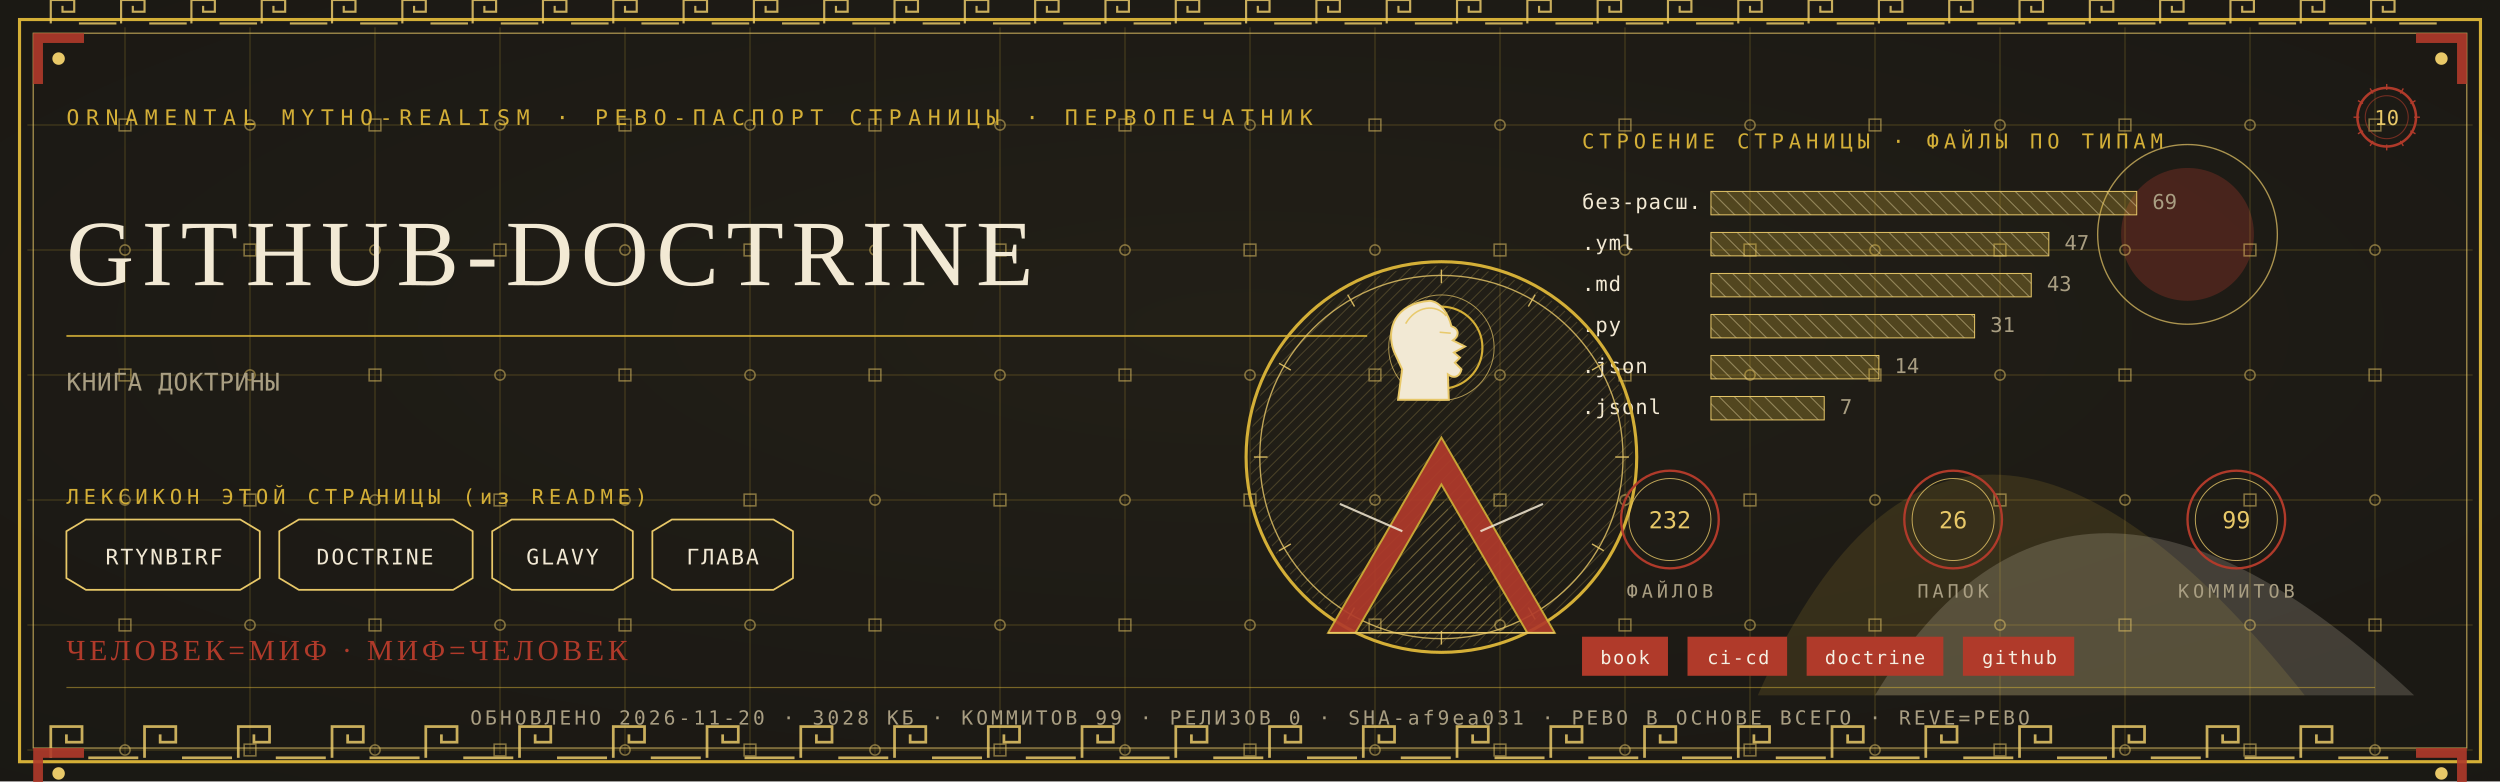
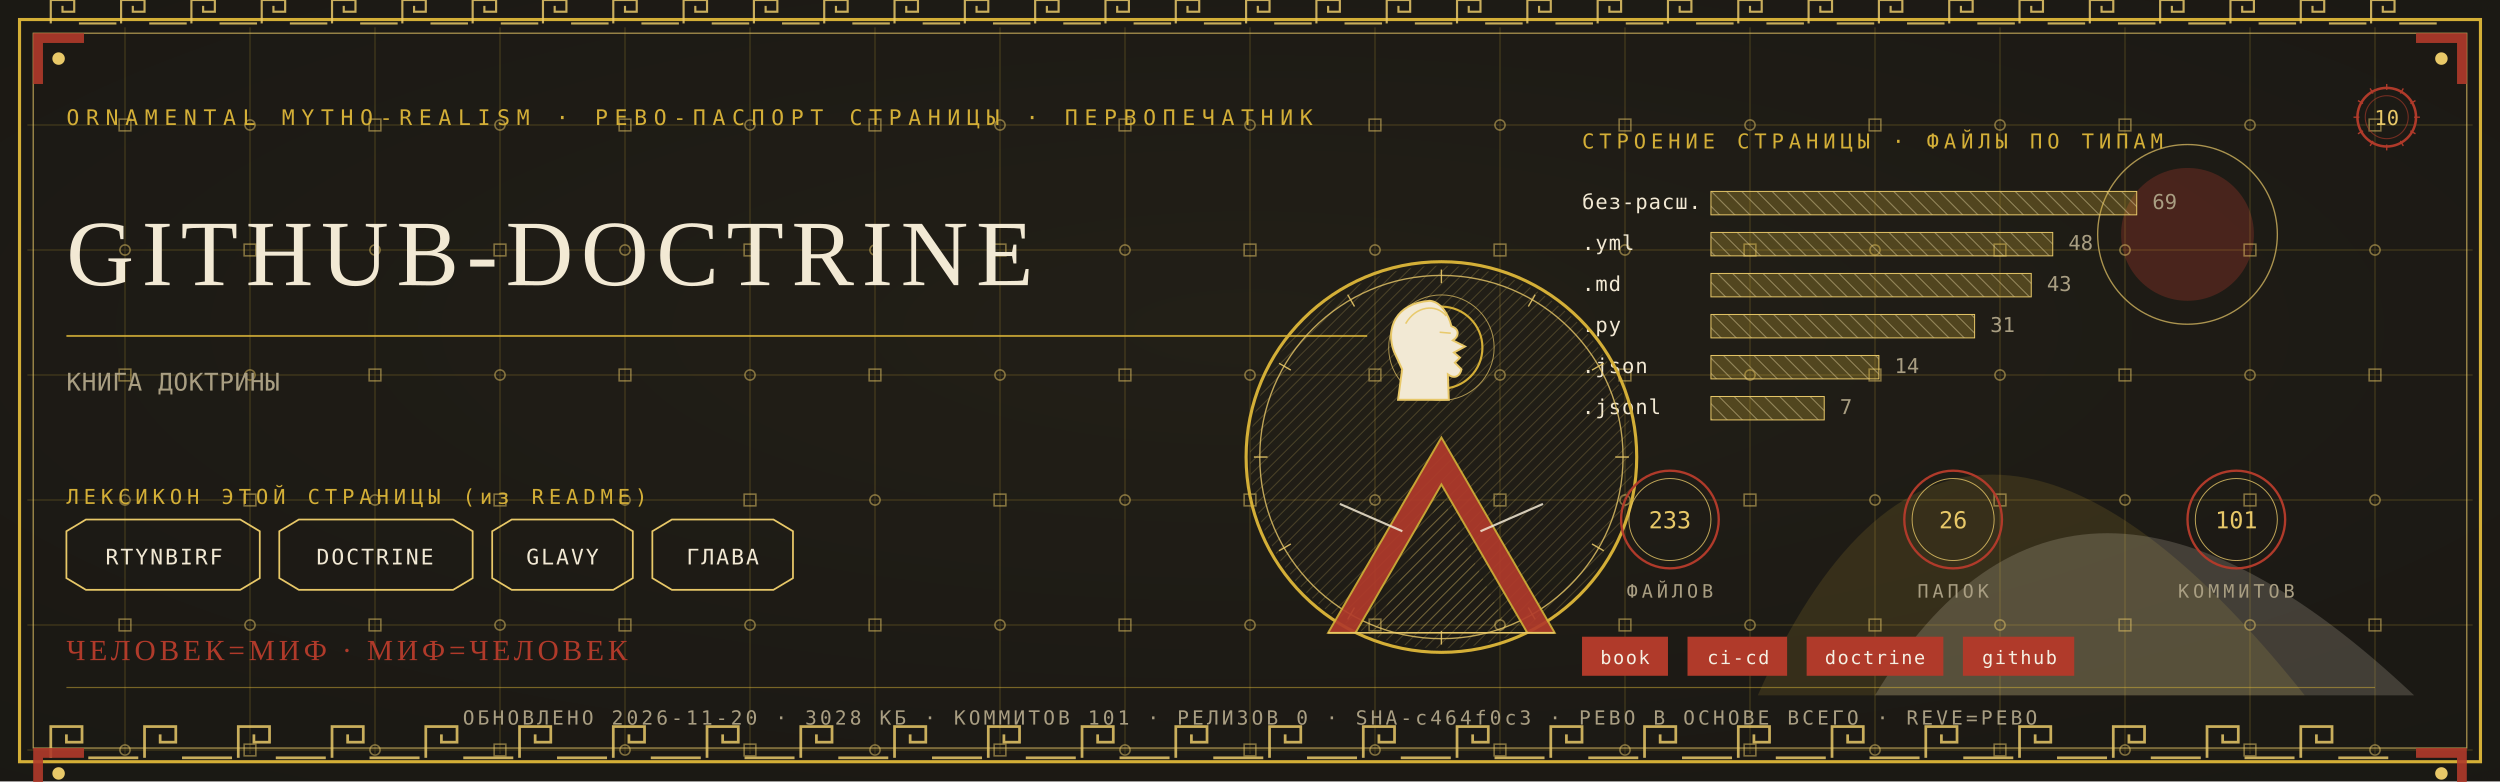
<svg xmlns="http://www.w3.org/2000/svg" viewBox="0 0 1280 400" width="1280" height="400">
  <defs>
    <radialGradient id="rp10" cx="0.5" cy="0.42" r="1.1">
      <stop offset="0" stop-color="#232017" />
      <stop offset="1" stop-color="#171512" />
    </radialGradient>
    <pattern id="hatchm" width="4.2" height="4.2" patternUnits="userSpaceOnUse" patternTransform="rotate(45)">
      <rect width="4.2" height="4.2" fill="none" />
      <line x1="0" y1="0" x2="0" y2="4.2" stroke="#E8C868" stroke-width="0.5" />
    </pattern>
    <pattern id="hatchv" width="5.5" height="5.5" patternUnits="userSpaceOnUse" patternTransform="rotate(-45)">
      <rect width="5.5" height="5.5" fill="none" />
      <line x1="0" y1="0" x2="0" y2="5.5" stroke="#F2E9D4" stroke-width="0.5" />
    </pattern>
  </defs>
  <rect width="1280" height="400" fill="#171512" />
  <rect width="1280" height="400" fill="url(#rp10)" opacity="0.94" />
  <path d="M 900 356 Q 1000 130 1180 356 Z" fill="#D4AF37" opacity="0.14" />
  <path d="M 960 356 Q 1060 190 1236 356 Z" fill="#F2E9D4" opacity="0.18" />
  <circle cx="1120" cy="120" r="34" fill="#B03A2A" opacity="0.30" />
  <circle cx="1120" cy="120" r="46" fill="none" stroke="#E8C868" stroke-width="0.7" opacity="0.7" />
  <g stroke="#D4AF37" stroke-width="0.45" opacity="0.30">
    <line x1="64" y1="14" x2="64" y2="386" />
    <line x1="128" y1="14" x2="128" y2="386" />
    <line x1="192" y1="14" x2="192" y2="386" />
    <line x1="256" y1="14" x2="256" y2="386" />
    <line x1="320" y1="14" x2="320" y2="386" />
    <line x1="384" y1="14" x2="384" y2="386" />
    <line x1="448" y1="14" x2="448" y2="386" />
    <line x1="512" y1="14" x2="512" y2="386" />
    <line x1="576" y1="14" x2="576" y2="386" />
    <line x1="640" y1="14" x2="640" y2="386" />
    <line x1="704" y1="14" x2="704" y2="386" />
    <line x1="768" y1="14" x2="768" y2="386" />
    <line x1="832" y1="14" x2="832" y2="386" />
    <line x1="896" y1="14" x2="896" y2="386" />
    <line x1="960" y1="14" x2="960" y2="386" />
    <line x1="1024" y1="14" x2="1024" y2="386" />
    <line x1="1088" y1="14" x2="1088" y2="386" />
    <line x1="1152" y1="14" x2="1152" y2="386" />
    <line x1="1216" y1="14" x2="1216" y2="386" />
    <line x1="14" y1="64" x2="1266" y2="64" />
    <line x1="14" y1="128" x2="1266" y2="128" />
    <line x1="14" y1="192" x2="1266" y2="192" />
    <line x1="14" y1="256" x2="1266" y2="256" />
    <line x1="14" y1="320" x2="1266" y2="320" />
    <line x1="14" y1="384" x2="1266" y2="384" />
  </g>
  <g fill="none" stroke="#E8C868" stroke-width="0.8" opacity="0.5">
    <rect x="61" y="61" width="6" height="6" />
    <circle cx="64" cy="128" r="2.6" />
    <rect x="61" y="189" width="6" height="6" />
    <circle cx="64" cy="256" r="2.6" />
    <rect x="61" y="317" width="6" height="6" />
    <circle cx="64" cy="384" r="2.6" />
    <circle cx="128" cy="64" r="2.6" />
    <rect x="125" y="125" width="6" height="6" />
    <circle cx="128" cy="192" r="2.6" />
    <rect x="125" y="253" width="6" height="6" />
    <circle cx="128" cy="320" r="2.6" />
    <rect x="125" y="381" width="6" height="6" />
    <rect x="189" y="61" width="6" height="6" />
    <circle cx="192" cy="128" r="2.6" />
    <rect x="189" y="189" width="6" height="6" />
    <circle cx="192" cy="256" r="2.6" />
    <rect x="189" y="317" width="6" height="6" />
    <circle cx="192" cy="384" r="2.6" />
    <circle cx="256" cy="64" r="2.6" />
    <rect x="253" y="125" width="6" height="6" />
    <circle cx="256" cy="192" r="2.6" />
    <rect x="253" y="253" width="6" height="6" />
    <circle cx="256" cy="320" r="2.6" />
    <rect x="253" y="381" width="6" height="6" />
    <rect x="317" y="61" width="6" height="6" />
    <circle cx="320" cy="128" r="2.6" />
    <rect x="317" y="189" width="6" height="6" />
    <circle cx="320" cy="256" r="2.6" />
    <rect x="317" y="317" width="6" height="6" />
    <circle cx="320" cy="384" r="2.6" />
    <circle cx="384" cy="64" r="2.6" />
    <rect x="381" y="125" width="6" height="6" />
    <circle cx="384" cy="192" r="2.6" />
    <rect x="381" y="253" width="6" height="6" />
    <circle cx="384" cy="320" r="2.6" />
    <rect x="381" y="381" width="6" height="6" />
    <rect x="445" y="61" width="6" height="6" />
    <circle cx="448" cy="128" r="2.6" />
    <rect x="445" y="189" width="6" height="6" />
    <circle cx="448" cy="256" r="2.6" />
    <rect x="445" y="317" width="6" height="6" />
    <circle cx="448" cy="384" r="2.6" />
    <circle cx="512" cy="64" r="2.6" />
    <rect x="509" y="125" width="6" height="6" />
    <circle cx="512" cy="192" r="2.6" />
    <rect x="509" y="253" width="6" height="6" />
    <circle cx="512" cy="320" r="2.6" />
    <rect x="509" y="381" width="6" height="6" />
    <rect x="573" y="61" width="6" height="6" />
    <circle cx="576" cy="128" r="2.6" />
    <rect x="573" y="189" width="6" height="6" />
    <circle cx="576" cy="256" r="2.6" />
    <rect x="573" y="317" width="6" height="6" />
    <circle cx="576" cy="384" r="2.6" />
    <circle cx="640" cy="64" r="2.6" />
    <rect x="637" y="125" width="6" height="6" />
    <circle cx="640" cy="192" r="2.6" />
    <rect x="637" y="253" width="6" height="6" />
    <circle cx="640" cy="320" r="2.6" />
    <rect x="637" y="381" width="6" height="6" />
    <rect x="701" y="61" width="6" height="6" />
    <circle cx="704" cy="128" r="2.6" />
    <rect x="701" y="189" width="6" height="6" />
    <circle cx="704" cy="256" r="2.6" />
    <rect x="701" y="317" width="6" height="6" />
    <circle cx="704" cy="384" r="2.6" />
    <circle cx="768" cy="64" r="2.6" />
    <rect x="765" y="125" width="6" height="6" />
    <circle cx="768" cy="192" r="2.6" />
    <rect x="765" y="253" width="6" height="6" />
    <circle cx="768" cy="320" r="2.6" />
    <rect x="765" y="381" width="6" height="6" />
    <rect x="829" y="61" width="6" height="6" />
    <circle cx="832" cy="128" r="2.6" />
    <rect x="829" y="189" width="6" height="6" />
    <circle cx="832" cy="256" r="2.6" />
    <rect x="829" y="317" width="6" height="6" />
    <circle cx="832" cy="384" r="2.6" />
    <circle cx="896" cy="64" r="2.6" />
    <rect x="893" y="125" width="6" height="6" />
    <circle cx="896" cy="192" r="2.6" />
    <rect x="893" y="253" width="6" height="6" />
    <circle cx="896" cy="320" r="2.6" />
    <rect x="893" y="381" width="6" height="6" />
    <rect x="957" y="61" width="6" height="6" />
    <circle cx="960" cy="128" r="2.6" />
    <rect x="957" y="189" width="6" height="6" />
    <circle cx="960" cy="256" r="2.6" />
    <rect x="957" y="317" width="6" height="6" />
    <circle cx="960" cy="384" r="2.6" />
    <circle cx="1024" cy="64" r="2.6" />
    <rect x="1021" y="125" width="6" height="6" />
    <circle cx="1024" cy="192" r="2.6" />
    <rect x="1021" y="253" width="6" height="6" />
    <circle cx="1024" cy="320" r="2.6" />
    <rect x="1021" y="381" width="6" height="6" />
    <rect x="1085" y="61" width="6" height="6" />
    <circle cx="1088" cy="128" r="2.6" />
    <rect x="1085" y="189" width="6" height="6" />
    <circle cx="1088" cy="256" r="2.6" />
    <rect x="1085" y="317" width="6" height="6" />
    <circle cx="1088" cy="384" r="2.6" />
    <circle cx="1152" cy="64" r="2.6" />
    <rect x="1149" y="125" width="6" height="6" />
    <circle cx="1152" cy="192" r="2.6" />
    <rect x="1149" y="253" width="6" height="6" />
    <circle cx="1152" cy="320" r="2.6" />
    <rect x="1149" y="381" width="6" height="6" />
    <rect x="1213" y="61" width="6" height="6" />
    <circle cx="1216" cy="128" r="2.6" />
    <rect x="1213" y="189" width="6" height="6" />
    <circle cx="1216" cy="256" r="2.6" />
    <rect x="1213" y="317" width="6" height="6" />
    <circle cx="1216" cy="384" r="2.6" />
  </g>
  <rect x="10" y="10" width="1260" height="380" fill="none" stroke="#D4AF37" stroke-width="1.6" />
  <rect x="17" y="17" width="1246" height="366" fill="none" stroke="#E8C868" stroke-width="0.6" opacity="0.75" />
  <g fill="none" stroke="#E8C868" stroke-width="1.4" opacity="0.85">
    <path d="M 26 388 L 26 372 L 42 372 L 42 380.0 L 34.0 380.0 L 34.0 376.0" />
    <line x1="45.2" y1="388" x2="70.8" y2="388" />
    <path d="M 74 388 L 74 372 L 90 372 L 90 380.0 L 82.0 380.0 L 82.0 376.0" />
    <line x1="93.2" y1="388" x2="118.8" y2="388" />
    <path d="M 122 388 L 122 372 L 138 372 L 138 380.0 L 130.0 380.0 L 130.0 376.0" />
    <line x1="141.2" y1="388" x2="166.8" y2="388" />
    <path d="M 170 388 L 170 372 L 186 372 L 186 380.0 L 178.0 380.0 L 178.0 376.0" />
    <line x1="189.2" y1="388" x2="214.8" y2="388" />
    <path d="M 218 388 L 218 372 L 234 372 L 234 380.0 L 226.0 380.0 L 226.0 376.0" />
    <line x1="237.2" y1="388" x2="262.8" y2="388" />
    <path d="M 266 388 L 266 372 L 282 372 L 282 380.0 L 274.0 380.0 L 274.0 376.0" />
    <line x1="285.2" y1="388" x2="310.8" y2="388" />
    <path d="M 314 388 L 314 372 L 330 372 L 330 380.0 L 322.0 380.0 L 322.0 376.0" />
    <line x1="333.2" y1="388" x2="358.8" y2="388" />
    <path d="M 362 388 L 362 372 L 378 372 L 378 380.0 L 370.0 380.0 L 370.0 376.0" />
    <line x1="381.2" y1="388" x2="406.8" y2="388" />
    <path d="M 410 388 L 410 372 L 426 372 L 426 380.0 L 418.0 380.0 L 418.0 376.0" />
    <line x1="429.2" y1="388" x2="454.8" y2="388" />
    <path d="M 458 388 L 458 372 L 474 372 L 474 380.0 L 466.0 380.0 L 466.0 376.0" />
    <line x1="477.2" y1="388" x2="502.8" y2="388" />
    <path d="M 506 388 L 506 372 L 522 372 L 522 380.0 L 514.0 380.0 L 514.0 376.0" />
    <line x1="525.2" y1="388" x2="550.8" y2="388" />
    <path d="M 554 388 L 554 372 L 570 372 L 570 380.0 L 562.0 380.0 L 562.0 376.0" />
    <line x1="573.2" y1="388" x2="598.8" y2="388" />
    <path d="M 602 388 L 602 372 L 618 372 L 618 380.0 L 610.0 380.0 L 610.0 376.0" />
    <line x1="621.2" y1="388" x2="646.8" y2="388" />
    <path d="M 650 388 L 650 372 L 666 372 L 666 380.0 L 658.0 380.0 L 658.0 376.0" />
    <line x1="669.2" y1="388" x2="694.8" y2="388" />
    <path d="M 698 388 L 698 372 L 714 372 L 714 380.0 L 706.0 380.0 L 706.0 376.0" />
    <line x1="717.2" y1="388" x2="742.8" y2="388" />
    <path d="M 746 388 L 746 372 L 762 372 L 762 380.0 L 754.0 380.0 L 754.0 376.0" />
    <line x1="765.2" y1="388" x2="790.8" y2="388" />
    <path d="M 794 388 L 794 372 L 810 372 L 810 380.0 L 802.0 380.0 L 802.0 376.0" />
    <line x1="813.2" y1="388" x2="838.8" y2="388" />
    <path d="M 842 388 L 842 372 L 858 372 L 858 380.0 L 850.0 380.0 L 850.0 376.0" />
    <line x1="861.2" y1="388" x2="886.8" y2="388" />
    <path d="M 890 388 L 890 372 L 906 372 L 906 380.0 L 898.0 380.0 L 898.0 376.0" />
    <line x1="909.2" y1="388" x2="934.8" y2="388" />
    <path d="M 938 388 L 938 372 L 954 372 L 954 380.0 L 946.0 380.0 L 946.0 376.0" />
    <line x1="957.2" y1="388" x2="982.8" y2="388" />
    <path d="M 986 388 L 986 372 L 1002 372 L 1002 380.0 L 994.0 380.0 L 994.0 376.0" />
    <line x1="1005.2" y1="388" x2="1030.8" y2="388" />
    <path d="M 1034 388 L 1034 372 L 1050 372 L 1050 380.0 L 1042.0 380.0 L 1042.0 376.0" />
    <line x1="1053.2" y1="388" x2="1078.8" y2="388" />
    <path d="M 1082 388 L 1082 372 L 1098 372 L 1098 380.0 L 1090.0 380.0 L 1090.0 376.0" />
    <line x1="1101.2" y1="388" x2="1126.8" y2="388" />
    <path d="M 1130 388 L 1130 372 L 1146 372 L 1146 380.0 L 1138.0 380.0 L 1138.0 376.0" />
    <line x1="1149.2" y1="388" x2="1174.8" y2="388" />
    <path d="M 1178 388 L 1178 372 L 1194 372 L 1194 380.0 L 1186.0 380.0 L 1186.0 376.0" />
    <line x1="1197.2" y1="388" x2="1222.8" y2="388" />
  </g>
  <g fill="none" stroke="#E8C868" stroke-width="1.1" opacity="0.85">
    <path d="M 26 12 L 26 0 L 38 0 L 38 6.0 L 32.0 6.0 L 32.0 3.0" />
    <line x1="40.4" y1="12" x2="59.6" y2="12" />
    <path d="M 62 12 L 62 0 L 74 0 L 74 6.0 L 68.0 6.0 L 68.0 3.0" />
    <line x1="76.4" y1="12" x2="95.6" y2="12" />
    <path d="M 98 12 L 98 0 L 110 0 L 110 6.0 L 104.0 6.0 L 104.0 3.0" />
    <line x1="112.4" y1="12" x2="131.6" y2="12" />
    <path d="M 134 12 L 134 0 L 146 0 L 146 6.0 L 140.0 6.0 L 140.0 3.0" />
    <line x1="148.4" y1="12" x2="167.6" y2="12" />
    <path d="M 170 12 L 170 0 L 182 0 L 182 6.0 L 176.0 6.0 L 176.0 3.0" />
    <line x1="184.4" y1="12" x2="203.6" y2="12" />
    <path d="M 206 12 L 206 0 L 218 0 L 218 6.0 L 212.0 6.0 L 212.0 3.0" />
    <line x1="220.4" y1="12" x2="239.6" y2="12" />
    <path d="M 242 12 L 242 0 L 254 0 L 254 6.0 L 248.0 6.0 L 248.0 3.0" />
    <line x1="256.4" y1="12" x2="275.6" y2="12" />
    <path d="M 278 12 L 278 0 L 290 0 L 290 6.0 L 284.0 6.0 L 284.0 3.0" />
    <line x1="292.4" y1="12" x2="311.6" y2="12" />
    <path d="M 314 12 L 314 0 L 326 0 L 326 6.0 L 320.0 6.0 L 320.0 3.0" />
    <line x1="328.4" y1="12" x2="347.6" y2="12" />
    <path d="M 350 12 L 350 0 L 362 0 L 362 6.0 L 356.0 6.0 L 356.0 3.0" />
    <line x1="364.4" y1="12" x2="383.6" y2="12" />
    <path d="M 386 12 L 386 0 L 398 0 L 398 6.0 L 392.0 6.0 L 392.0 3.0" />
    <line x1="400.4" y1="12" x2="419.6" y2="12" />
    <path d="M 422 12 L 422 0 L 434 0 L 434 6.0 L 428.0 6.0 L 428.0 3.0" />
    <line x1="436.4" y1="12" x2="455.6" y2="12" />
    <path d="M 458 12 L 458 0 L 470 0 L 470 6.0 L 464.0 6.0 L 464.0 3.0" />
    <line x1="472.4" y1="12" x2="491.6" y2="12" />
    <path d="M 494 12 L 494 0 L 506 0 L 506 6.0 L 500.0 6.0 L 500.0 3.0" />
    <line x1="508.4" y1="12" x2="527.6" y2="12" />
    <path d="M 530 12 L 530 0 L 542 0 L 542 6.0 L 536.0 6.0 L 536.0 3.0" />
    <line x1="544.4" y1="12" x2="563.6" y2="12" />
    <path d="M 566 12 L 566 0 L 578 0 L 578 6.0 L 572.0 6.0 L 572.0 3.0" />
    <line x1="580.4" y1="12" x2="599.6" y2="12" />
    <path d="M 602 12 L 602 0 L 614 0 L 614 6.0 L 608.0 6.0 L 608.0 3.0" />
    <line x1="616.4" y1="12" x2="635.6" y2="12" />
    <path d="M 638 12 L 638 0 L 650 0 L 650 6.0 L 644.0 6.0 L 644.0 3.0" />
    <line x1="652.4" y1="12" x2="671.6" y2="12" />
    <path d="M 674 12 L 674 0 L 686 0 L 686 6.0 L 680.0 6.0 L 680.0 3.0" />
    <line x1="688.4" y1="12" x2="707.6" y2="12" />
    <path d="M 710 12 L 710 0 L 722 0 L 722 6.0 L 716.0 6.0 L 716.0 3.0" />
    <line x1="724.4" y1="12" x2="743.6" y2="12" />
    <path d="M 746 12 L 746 0 L 758 0 L 758 6.0 L 752.0 6.0 L 752.0 3.0" />
    <line x1="760.4" y1="12" x2="779.6" y2="12" />
    <path d="M 782 12 L 782 0 L 794 0 L 794 6.0 L 788.0 6.0 L 788.0 3.0" />
    <line x1="796.4" y1="12" x2="815.6" y2="12" />
    <path d="M 818 12 L 818 0 L 830 0 L 830 6.0 L 824.0 6.0 L 824.0 3.0" />
    <line x1="832.4" y1="12" x2="851.6" y2="12" />
    <path d="M 854 12 L 854 0 L 866 0 L 866 6.0 L 860.0 6.0 L 860.0 3.0" />
    <line x1="868.4" y1="12" x2="887.6" y2="12" />
    <path d="M 890 12 L 890 0 L 902 0 L 902 6.0 L 896.0 6.0 L 896.0 3.0" />
    <line x1="904.4" y1="12" x2="923.6" y2="12" />
    <path d="M 926 12 L 926 0 L 938 0 L 938 6.0 L 932.0 6.0 L 932.0 3.0" />
    <line x1="940.4" y1="12" x2="959.6" y2="12" />
    <path d="M 962 12 L 962 0 L 974 0 L 974 6.0 L 968.0 6.0 L 968.0 3.0" />
    <line x1="976.4" y1="12" x2="995.6" y2="12" />
    <path d="M 998 12 L 998 0 L 1010 0 L 1010 6.0 L 1004.0 6.0 L 1004.0 3.0" />
    <line x1="1012.4" y1="12" x2="1031.6" y2="12" />
    <path d="M 1034 12 L 1034 0 L 1046 0 L 1046 6.0 L 1040.0 6.0 L 1040.0 3.0" />
    <line x1="1048.4" y1="12" x2="1067.6" y2="12" />
    <path d="M 1070 12 L 1070 0 L 1082 0 L 1082 6.0 L 1076.0 6.0 L 1076.0 3.0" />
    <line x1="1084.4" y1="12" x2="1103.6" y2="12" />
    <path d="M 1106 12 L 1106 0 L 1118 0 L 1118 6.0 L 1112.0 6.0 L 1112.0 3.0" />
    <line x1="1120.4" y1="12" x2="1139.6" y2="12" />
    <path d="M 1142 12 L 1142 0 L 1154 0 L 1154 6.0 L 1148.0 6.0 L 1148.0 3.0" />
    <line x1="1156.4" y1="12" x2="1175.6" y2="12" />
    <path d="M 1178 12 L 1178 0 L 1190 0 L 1190 6.0 L 1184.0 6.0 L 1184.0 3.0" />
    <line x1="1192.4" y1="12" x2="1211.6" y2="12" />
    <path d="M 1214 12 L 1214 0 L 1226 0 L 1226 6.0 L 1220.0 6.0 L 1220.0 3.0" />
    <line x1="1228.4" y1="12" x2="1247.6" y2="12" />
  </g>
  <g transform="translate(17,17) scale(1,1)">
    <path d="M 0 0 L 26 0 L 26 5 L 5 5 L 5 26 L 0 26 Z" fill="#B03A2A" opacity="0.9" />
    <circle cx="13" cy="13" r="3.2" fill="#E8C868" />
  </g>
  <g transform="translate(1263,17) scale(-1,1)">
    <path d="M 0 0 L 26 0 L 26 5 L 5 5 L 5 26 L 0 26 Z" fill="#B03A2A" opacity="0.9" />
    <circle cx="13" cy="13" r="3.2" fill="#E8C868" />
  </g>
  <g transform="translate(17,383) scale(1,1)">
    <path d="M 0 0 L 26 0 L 26 5 L 5 5 L 5 26 L 0 26 Z" fill="#B03A2A" opacity="0.9" />
    <circle cx="13" cy="13" r="3.2" fill="#E8C868" />
  </g>
  <g transform="translate(1263,383) scale(-1,1)">
    <path d="M 0 0 L 26 0 L 26 5 L 5 5 L 5 26 L 0 26 Z" fill="#B03A2A" opacity="0.9" />
    <circle cx="13" cy="13" r="3.2" fill="#E8C868" />
  </g>
  <text x="34" y="64" font-family="'Cascadia Mono', ui-monospace, Consolas, monospace" font-size="11" fill="#D4AF37" letter-spacing="3.4">ORNAMENTAL MYTHO-REALISM · РЕВО-ПАСПОРТ СТРАНИЦЫ · ПЕРВОПЕЧАТНИК</text>
  <g transform="translate(1222,60)">
    <circle r="15" fill="none" stroke="#B03A2A" stroke-width="1.3" />
    <circle r="11" fill="none" stroke="#B03A2A" stroke-width="0.55" opacity="0.6" />
    <text y="4" text-anchor="middle" font-family="'Cascadia Mono', ui-monospace, Consolas, monospace" font-size="10.5" fill="#E8C868">10</text>
    <g stroke="#B03A2A" stroke-width="0.7">
      <line x1="0" y1="-17" x2="0" y2="-14" transform="rotate(0)" />
      <line x1="0" y1="-17" x2="0" y2="-14" transform="rotate(30)" />
      <line x1="0" y1="-17" x2="0" y2="-14" transform="rotate(60)" />
      <line x1="0" y1="-17" x2="0" y2="-14" transform="rotate(90)" />
      <line x1="0" y1="-17" x2="0" y2="-14" transform="rotate(120)" />
      <line x1="0" y1="-17" x2="0" y2="-14" transform="rotate(150)" />
      <line x1="0" y1="-17" x2="0" y2="-14" transform="rotate(180)" />
      <line x1="0" y1="-17" x2="0" y2="-14" transform="rotate(210)" />
      <line x1="0" y1="-17" x2="0" y2="-14" transform="rotate(240)" />
      <line x1="0" y1="-17" x2="0" y2="-14" transform="rotate(270)" />
      <line x1="0" y1="-17" x2="0" y2="-14" transform="rotate(300)" />
      <line x1="0" y1="-17" x2="0" y2="-14" transform="rotate(330)" />
    </g>
  </g>
  <text x="34" y="146" font-family="Georgia, 'Times New Roman', serif" font-size="47.9" fill="#F2E9D4" letter-spacing="4">GITHUB-DOCTRINE</text>
  <line x1="34" y1="172" x2="700" y2="172" stroke="#D4AF37" stroke-width="1" opacity="0.85" />
  <text x="34" y="200" font-family="'Cascadia Mono', ui-monospace, Consolas, monospace" font-size="12.5" fill="#A99E82" letter-spacing="0.3">КНИГА ДОКТРИНЫ</text>
  <text x="34" y="258" font-family="'Cascadia Mono', ui-monospace, Consolas, monospace" font-size="10.5" fill="#D4AF37" letter-spacing="2.5">ЛЕКСИКОН ЭТОЙ СТРАНИЦЫ (из README)</text>
  <path d="M 34 272 L 44 266 L 123 266 L 133 272 L 133 296 L 123 302 L 44 302 L 34 296 Z" fill="none" stroke="#E8C868" stroke-width="0.9" />
  <text x="84" y="289" text-anchor="middle" font-family="'Cascadia Mono', ui-monospace, Consolas, monospace" font-size="11" fill="#F2E9D4" letter-spacing="1">RTYNBIRF</text>
  <path d="M 143 272 L 153 266 L 232 266 L 242 272 L 242 296 L 232 302 L 153 302 L 143 296 Z" fill="none" stroke="#E8C868" stroke-width="0.9" />
  <text x="192" y="289" text-anchor="middle" font-family="'Cascadia Mono', ui-monospace, Consolas, monospace" font-size="11" fill="#F2E9D4" letter-spacing="1">DOCTRINE</text>
  <path d="M 252 272 L 262 266 L 314 266 L 324 272 L 324 296 L 314 302 L 262 302 L 252 296 Z" fill="none" stroke="#E8C868" stroke-width="0.9" />
  <text x="288" y="289" text-anchor="middle" font-family="'Cascadia Mono', ui-monospace, Consolas, monospace" font-size="11" fill="#F2E9D4" letter-spacing="1">GLAVY</text>
  <path d="M 334 272 L 344 266 L 396 266 L 406 272 L 406 296 L 396 302 L 344 302 L 334 296 Z" fill="none" stroke="#E8C868" stroke-width="0.9" />
  <text x="370" y="289" text-anchor="middle" font-family="'Cascadia Mono', ui-monospace, Consolas, monospace" font-size="11" fill="#F2E9D4" letter-spacing="1">ГЛАВА</text>
  <text x="810" y="76" font-family="'Cascadia Mono', ui-monospace, Consolas, monospace" font-size="10.5" fill="#D4AF37" letter-spacing="2.5">СТРОЕНИЕ СТРАНИЦЫ · ФАЙЛЫ ПО ТИПАМ</text>
  <text x="810" y="107" font-family="'Cascadia Mono', ui-monospace, Consolas, monospace" font-size="10.5" fill="#F2E9D4" letter-spacing="0.5">без-расш.</text>
  <rect x="876" y="98" width="218" height="12" fill="url(#hatchv)" opacity="0.9" />
  <rect x="876" y="98" width="218" height="12" fill="#D4AF37" opacity="0.28" />
  <rect x="876" y="98" width="218" height="12" fill="none" stroke="#E8C868" stroke-width="0.5" />
  <text x="1102" y="107" font-family="'Cascadia Mono', ui-monospace, Consolas, monospace" font-size="10.5" fill="#A99E82">69</text>
  <text x="810" y="128" font-family="'Cascadia Mono', ui-monospace, Consolas, monospace" font-size="10.5" fill="#F2E9D4" letter-spacing="0.5">.yml</text>
-   <rect x="876" y="119" width="173" height="12" fill="url(#hatchv)" opacity="0.9" />
-   <rect x="876" y="119" width="173" height="12" fill="#D4AF37" opacity="0.28" />
-   <rect x="876" y="119" width="173" height="12" fill="none" stroke="#E8C868" stroke-width="0.5" />
-   <text x="1057" y="128" font-family="'Cascadia Mono', ui-monospace, Consolas, monospace" font-size="10.5" fill="#A99E82">47</text>
+   <rect x="876" y="119" width="175" height="12" fill="url(#hatchv)" opacity="0.9" />
+   <rect x="876" y="119" width="175" height="12" fill="#D4AF37" opacity="0.28" />
+   <rect x="876" y="119" width="175" height="12" fill="none" stroke="#E8C868" stroke-width="0.5" />
+   <text x="1059" y="128" font-family="'Cascadia Mono', ui-monospace, Consolas, monospace" font-size="10.5" fill="#A99E82">48</text>
  <text x="810" y="149" font-family="'Cascadia Mono', ui-monospace, Consolas, monospace" font-size="10.5" fill="#F2E9D4" letter-spacing="0.5">.md</text>
  <rect x="876" y="140" width="164" height="12" fill="url(#hatchv)" opacity="0.9" />
  <rect x="876" y="140" width="164" height="12" fill="#D4AF37" opacity="0.28" />
  <rect x="876" y="140" width="164" height="12" fill="none" stroke="#E8C868" stroke-width="0.5" />
  <text x="1048" y="149" font-family="'Cascadia Mono', ui-monospace, Consolas, monospace" font-size="10.5" fill="#A99E82">43</text>
  <text x="810" y="170" font-family="'Cascadia Mono', ui-monospace, Consolas, monospace" font-size="10.5" fill="#F2E9D4" letter-spacing="0.5">.py</text>
  <rect x="876" y="161" width="135" height="12" fill="url(#hatchv)" opacity="0.9" />
  <rect x="876" y="161" width="135" height="12" fill="#D4AF37" opacity="0.28" />
  <rect x="876" y="161" width="135" height="12" fill="none" stroke="#E8C868" stroke-width="0.5" />
  <text x="1019" y="170" font-family="'Cascadia Mono', ui-monospace, Consolas, monospace" font-size="10.5" fill="#A99E82">31</text>
  <text x="810" y="191" font-family="'Cascadia Mono', ui-monospace, Consolas, monospace" font-size="10.5" fill="#F2E9D4" letter-spacing="0.5">.json</text>
  <rect x="876" y="182" width="86" height="12" fill="url(#hatchv)" opacity="0.9" />
  <rect x="876" y="182" width="86" height="12" fill="#D4AF37" opacity="0.28" />
  <rect x="876" y="182" width="86" height="12" fill="none" stroke="#E8C868" stroke-width="0.5" />
  <text x="970" y="191" font-family="'Cascadia Mono', ui-monospace, Consolas, monospace" font-size="10.5" fill="#A99E82">14</text>
  <text x="810" y="212" font-family="'Cascadia Mono', ui-monospace, Consolas, monospace" font-size="10.5" fill="#F2E9D4" letter-spacing="0.5">.jsonl</text>
  <rect x="876" y="203" width="58" height="12" fill="url(#hatchv)" opacity="0.9" />
  <rect x="876" y="203" width="58" height="12" fill="#D4AF37" opacity="0.28" />
  <rect x="876" y="203" width="58" height="12" fill="none" stroke="#E8C868" stroke-width="0.5" />
  <text x="942" y="212" font-family="'Cascadia Mono', ui-monospace, Consolas, monospace" font-size="10.5" fill="#A99E82">7</text>
  <g transform="translate(738,234)">
    <circle r="100" fill="none" stroke="#D4AF37" stroke-width="1.6" />
    <circle r="93" fill="none" stroke="#E8C868" stroke-width="0.7" opacity="0.8" />
    <circle r="98" fill="url(#hatchm)" opacity="0.4" />
    <g stroke="#E8C868" stroke-width="0.7" opacity="0.9">
      <line x1="0" y1="-96" x2="0" y2="-89" transform="rotate(0)" />
      <line x1="0" y1="-96" x2="0" y2="-89" transform="rotate(30)" />
      <line x1="0" y1="-96" x2="0" y2="-89" transform="rotate(60)" />
      <line x1="0" y1="-96" x2="0" y2="-89" transform="rotate(90)" />
      <line x1="0" y1="-96" x2="0" y2="-89" transform="rotate(120)" />
      <line x1="0" y1="-96" x2="0" y2="-89" transform="rotate(150)" />
      <line x1="0" y1="-96" x2="0" y2="-89" transform="rotate(180)" />
      <line x1="0" y1="-96" x2="0" y2="-89" transform="rotate(210)" />
      <line x1="0" y1="-96" x2="0" y2="-89" transform="rotate(240)" />
      <line x1="0" y1="-96" x2="0" y2="-89" transform="rotate(270)" />
      <line x1="0" y1="-96" x2="0" y2="-89" transform="rotate(300)" />
      <line x1="0" y1="-96" x2="0" y2="-89" transform="rotate(330)" />
    </g>
    <circle cy="-56" r="21" fill="none" stroke="#D4AF37" stroke-width="1.1" />
    <circle cy="-56" r="27" fill="none" stroke="#E8C868" stroke-width="0.5" opacity="0.7" />
    <path d="M -6.0 -80.0 C -23.5 -78.7 -28.7 -65.7 -24.3 -54.0 L -20.1 -44.9 L -22.2 -29.3 L 3.8 -29.3 L 3.3 -42.3 C 6.9 -39.7 9.5 -41.5 10.3 -44.9 L 6.9 -48.3 L 9.5 -50.9 L 6.4 -53.5 L 12.1 -56.6 L 5.9 -59.7 C 9.5 -62.3 9.0 -65.7 5.1 -67.0 C 3.8 -72.7 -0.1 -79.5 -6.0 -80.0 Z" fill="#F2E9D4" stroke="#E8C868" stroke-width="1.0" />
    <g fill="none" stroke="#E8C868" stroke-width="0.8" opacity="0.95">
      <path d="M -18.3 -68.3 C -13.1 -77.4 -2.7 -78.7 2.5 -72.2" />
      <path d="M -0.9 -63.9 L 4.8 -63.4" />
    </g>
    <path d="M -58.0 90.0 L 0 -10.0 L 58.0 90.0 L 44.0 90.0 L 0 14.0 L -44.0 90.0 Z" fill="#B03A2A" opacity="0.92" stroke="#D4AF37" stroke-width="1.0" />
    <path d="M -34.0 88.0 L 0 20.0 L 34.0 88.0" fill="url(#hatchm)" opacity="0.5" stroke="none" />
    <path d="M -58.0 90.0 L 58.0 90.0" fill="none" stroke="#E8C868" stroke-width="0.8" />
    <path d="M -52.0 24.0 L -20.0 38.0" fill="none" stroke="#F2E9D4" stroke-width="1.1" opacity="0.85" />
    <path d="M 52.0 24.0 L 20.0 38.0" fill="none" stroke="#F2E9D4" stroke-width="1.1" opacity="0.85" />
  </g>
  <g transform="translate(855,266)">
    <circle r="25" fill="none" stroke="#B03A2A" stroke-width="1.2" />
    <circle r="21" fill="none" stroke="#E8C868" stroke-width="0.5" opacity="0.8" />
-     <text y="4.5" text-anchor="middle" font-family="'Cascadia Mono', ui-monospace, Consolas, monospace" font-size="12" fill="#E8C868">232</text>
+     <text y="4.5" text-anchor="middle" font-family="'Cascadia Mono', ui-monospace, Consolas, monospace" font-size="12" fill="#E8C868">233</text>
    <text y="40" text-anchor="middle" font-family="'Cascadia Mono', ui-monospace, Consolas, monospace" font-size="9.5" fill="#A99E82" letter-spacing="2">ФАЙЛОВ</text>
  </g>
  <g transform="translate(1000,266)">
    <circle r="25" fill="none" stroke="#B03A2A" stroke-width="1.2" />
    <circle r="21" fill="none" stroke="#E8C868" stroke-width="0.5" opacity="0.8" />
    <text y="4.5" text-anchor="middle" font-family="'Cascadia Mono', ui-monospace, Consolas, monospace" font-size="12" fill="#E8C868">26</text>
    <text y="40" text-anchor="middle" font-family="'Cascadia Mono', ui-monospace, Consolas, monospace" font-size="9.5" fill="#A99E82" letter-spacing="2">ПАПОК</text>
  </g>
  <g transform="translate(1145,266)">
    <circle r="25" fill="none" stroke="#B03A2A" stroke-width="1.2" />
    <circle r="21" fill="none" stroke="#E8C868" stroke-width="0.5" opacity="0.8" />
-     <text y="4.5" text-anchor="middle" font-family="'Cascadia Mono', ui-monospace, Consolas, monospace" font-size="12" fill="#E8C868">99</text>
+     <text y="4.5" text-anchor="middle" font-family="'Cascadia Mono', ui-monospace, Consolas, monospace" font-size="12" fill="#E8C868">101</text>
    <text y="40" text-anchor="middle" font-family="'Cascadia Mono', ui-monospace, Consolas, monospace" font-size="9.5" fill="#A99E82" letter-spacing="2">КОММИТОВ</text>
  </g>
  <rect x="810" y="326" rx="0" width="44" height="20" fill="#B03A2A" />
  <text x="832" y="340" text-anchor="middle" font-family="'Cascadia Mono', ui-monospace, Consolas, monospace" font-size="9.5" fill="#F5EFE2" letter-spacing="0.8">book</text>
  <rect x="864" y="326" rx="0" width="51" height="20" fill="#B03A2A" />
  <text x="890" y="340" text-anchor="middle" font-family="'Cascadia Mono', ui-monospace, Consolas, monospace" font-size="9.5" fill="#F5EFE2" letter-spacing="0.8">ci-cd</text>
  <rect x="925" y="326" rx="0" width="70" height="20" fill="#B03A2A" />
  <text x="960" y="340" text-anchor="middle" font-family="'Cascadia Mono', ui-monospace, Consolas, monospace" font-size="9.5" fill="#F5EFE2" letter-spacing="0.8">doctrine</text>
  <rect x="1005" y="326" rx="0" width="57" height="20" fill="#B03A2A" />
  <text x="1034" y="340" text-anchor="middle" font-family="'Cascadia Mono', ui-monospace, Consolas, monospace" font-size="9.5" fill="#F5EFE2" letter-spacing="0.8">github</text>
  <text x="34" y="338" font-family="Georgia, 'Times New Roman', serif" font-size="15" fill="#B03A2A" letter-spacing="2">ЧЕЛОВЕК=МИФ · МИФ=ЧЕЛОВЕК</text>
  <line x1="34" y1="352" x2="1216" y2="352" stroke="#D4AF37" stroke-width="0.6" opacity="0.5" />
-   <text x="640" y="371" text-anchor="middle" font-family="'Cascadia Mono', ui-monospace, Consolas, monospace" font-size="10" fill="#A99E82" letter-spacing="1.6">ОБНОВЛЕНО 2026-11-20 · 3028 КБ · КОММИТОВ 99 · РЕЛИЗОВ 0 · SHA-af9ea031 · РЕВО В ОСНОВЕ ВСЕГО · REVE=РЕВО</text>
+   <text x="640" y="371" text-anchor="middle" font-family="'Cascadia Mono', ui-monospace, Consolas, monospace" font-size="10" fill="#A99E82" letter-spacing="1.6">ОБНОВЛЕНО 2026-11-20 · 3028 КБ · КОММИТОВ 101 · РЕЛИЗОВ 0 · SHA-c464f0c3 · РЕВО В ОСНОВЕ ВСЕГО · REVE=РЕВО</text>
</svg>
